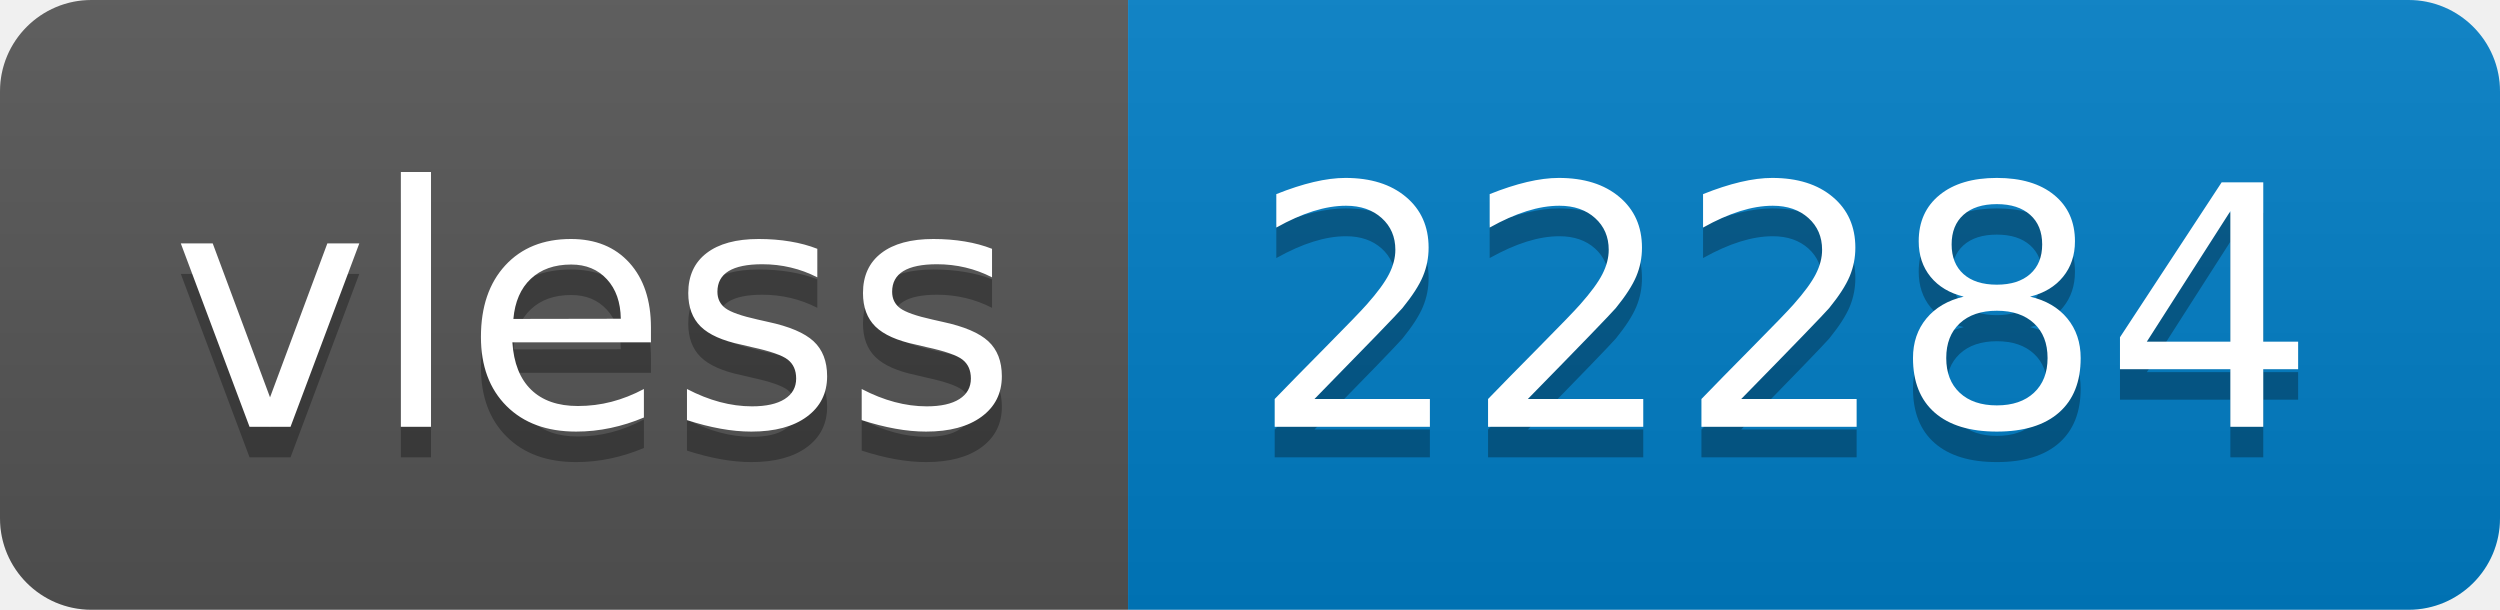
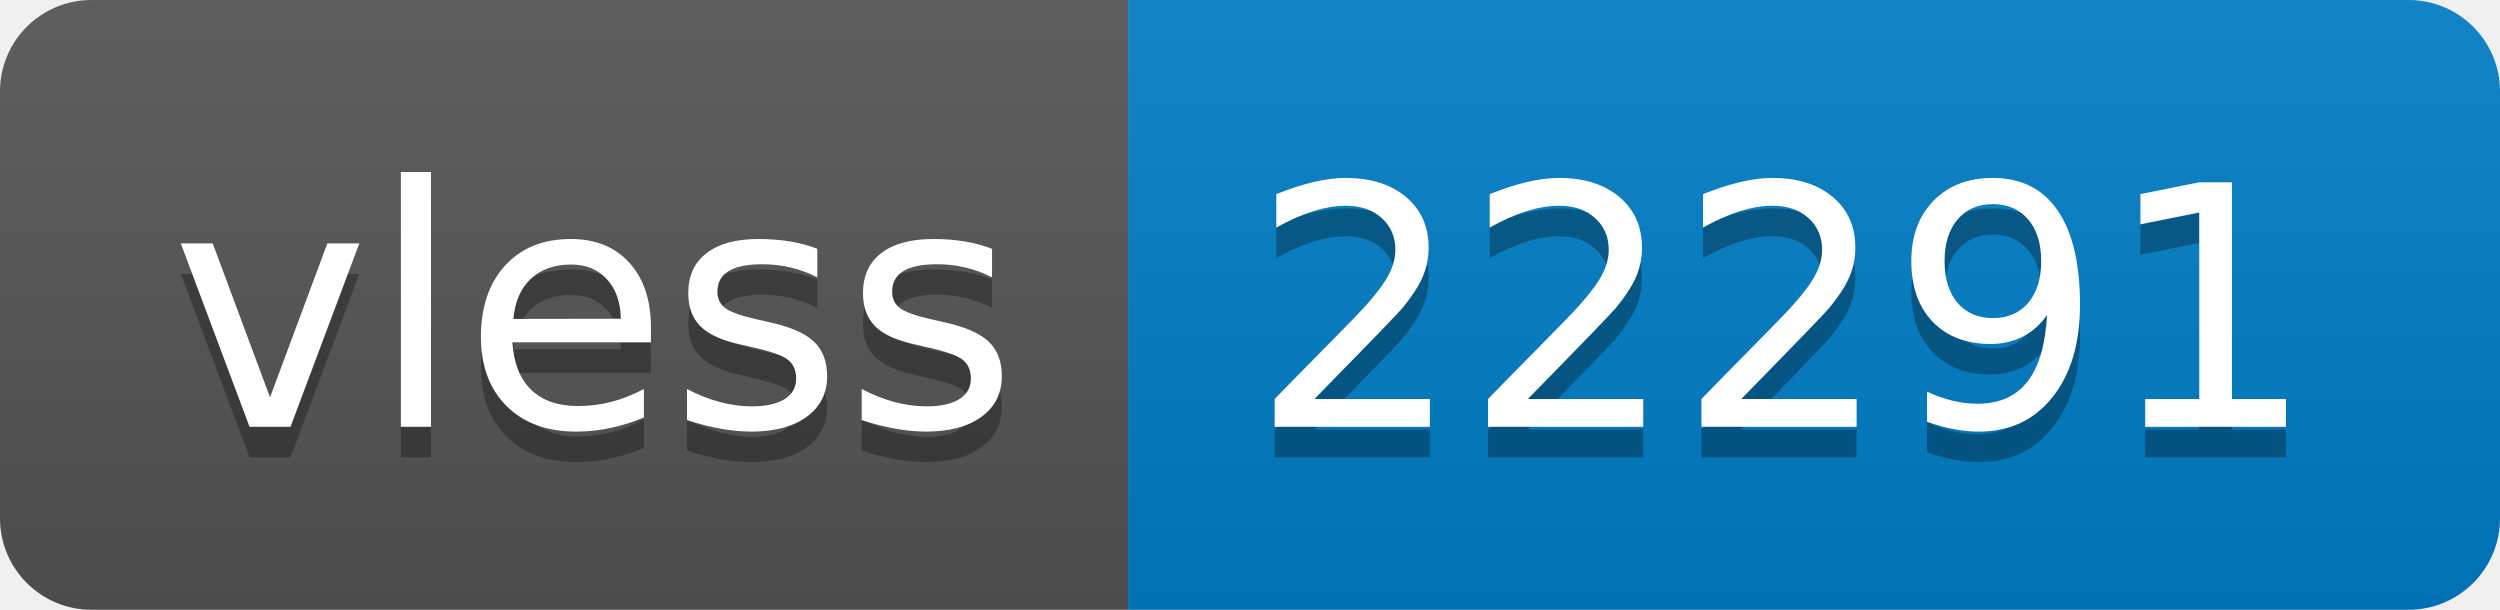
- <svg xmlns="http://www.w3.org/2000/svg" width="82" height="20" role="img" aria-label="vless: 22284">
+ <svg xmlns="http://www.w3.org/2000/svg" width="82" height="20" role="img" aria-label="vless: 22291">
  <linearGradient id="s" x2="0" y2="100%">
    <stop offset="0" stop-color="#bbb" stop-opacity=".1" />
    <stop offset="1" stop-opacity=".1" />
  </linearGradient>
  <clipPath id="r">
    <rect width="82" height="20" rx="3" fill="#fff" />
  </clipPath>
  <g clip-path="url(#r)">
    <rect width="37" height="20" fill="#555" />
    <rect x="37" width="45" height="20" fill="#007ec6" />
    <rect width="82" height="20" fill="url(#s)" />
  </g>
  <g fill="#fff" text-anchor="middle" font-family="Verdana,Geneva,DejaVu Sans,sans-serif" text-rendering="geometricPrecision" font-size="110">
    <text aria-hidden="true" x="195" y="150" fill="#010101" fill-opacity=".3" transform="scale(.1)" textLength="270">vless</text>
    <text x="195" y="140" transform="scale(.1)" fill="#fff" textLength="270">vless</text>
-     <text aria-hidden="true" x="585" y="150" fill="#010101" fill-opacity=".3" transform="scale(.1)" textLength="350">22284</text>
-     <text x="585" y="140" transform="scale(.1)" fill="#fff" textLength="350">22284</text>
+     <text aria-hidden="true" x="585" y="150" fill="#010101" fill-opacity=".3" transform="scale(.1)" textLength="350">22291</text>
+     <text x="585" y="140" transform="scale(.1)" fill="#fff" textLength="350">22291</text>
  </g>
</svg>
